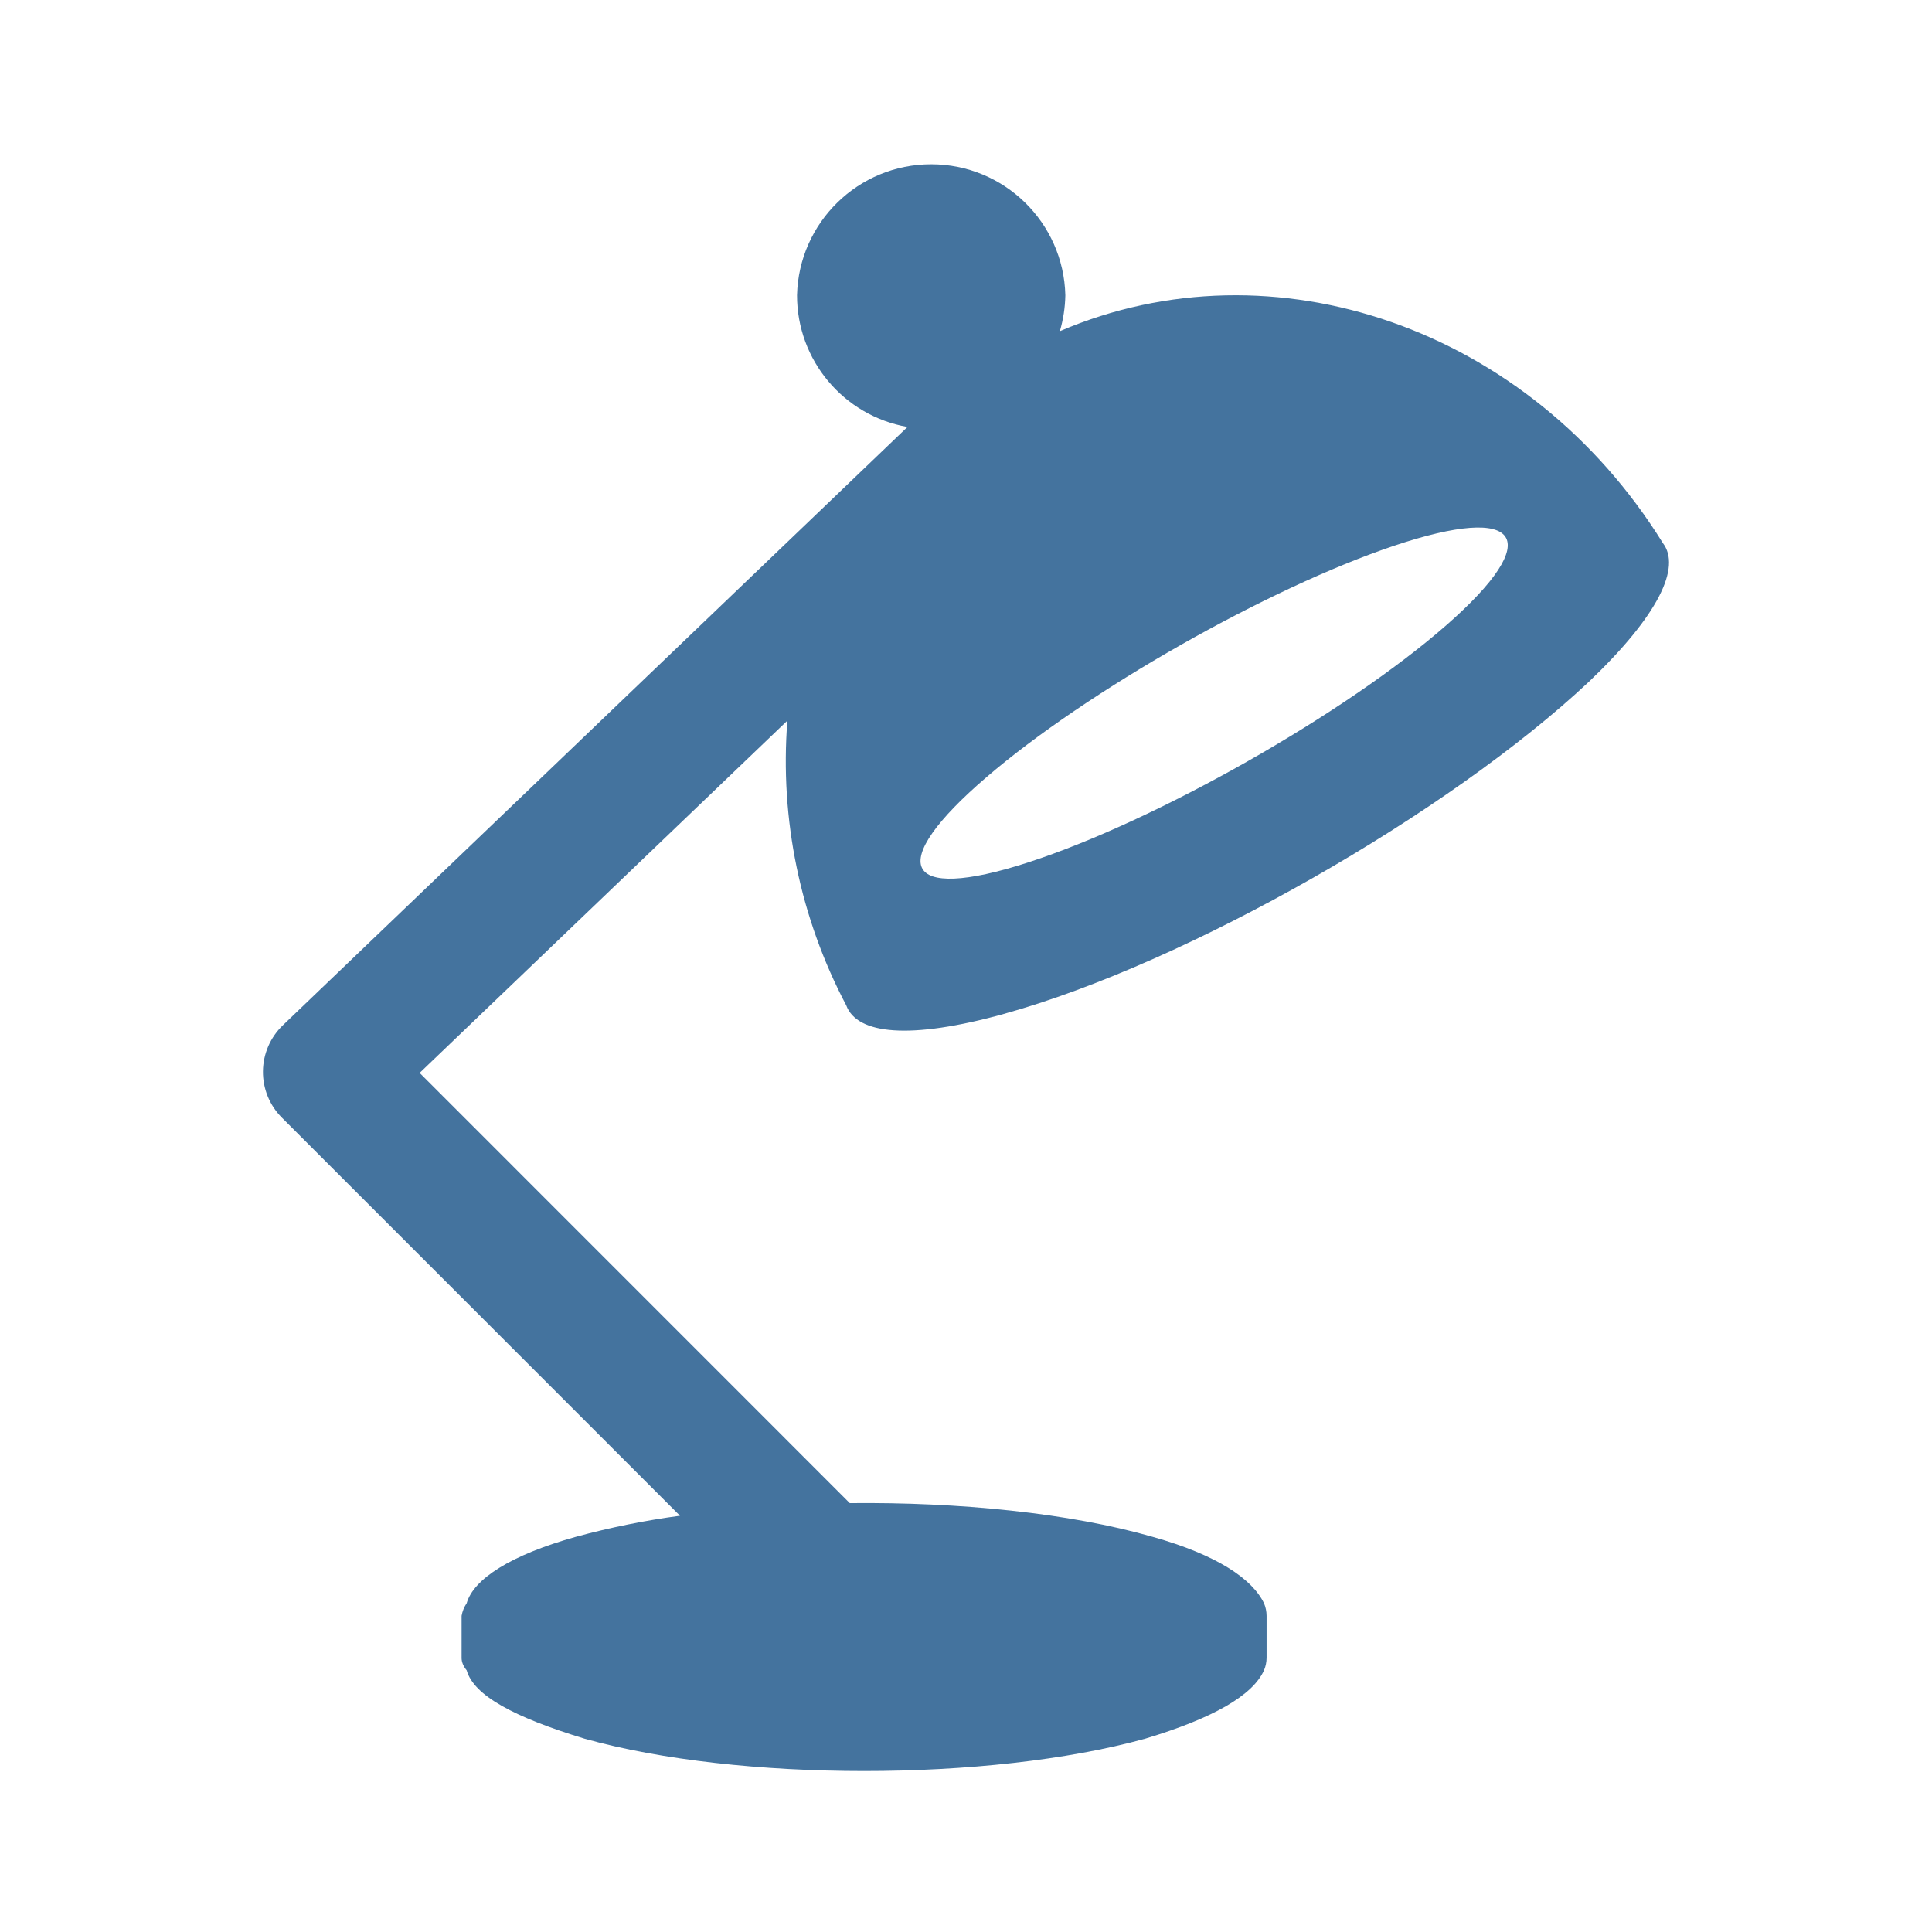
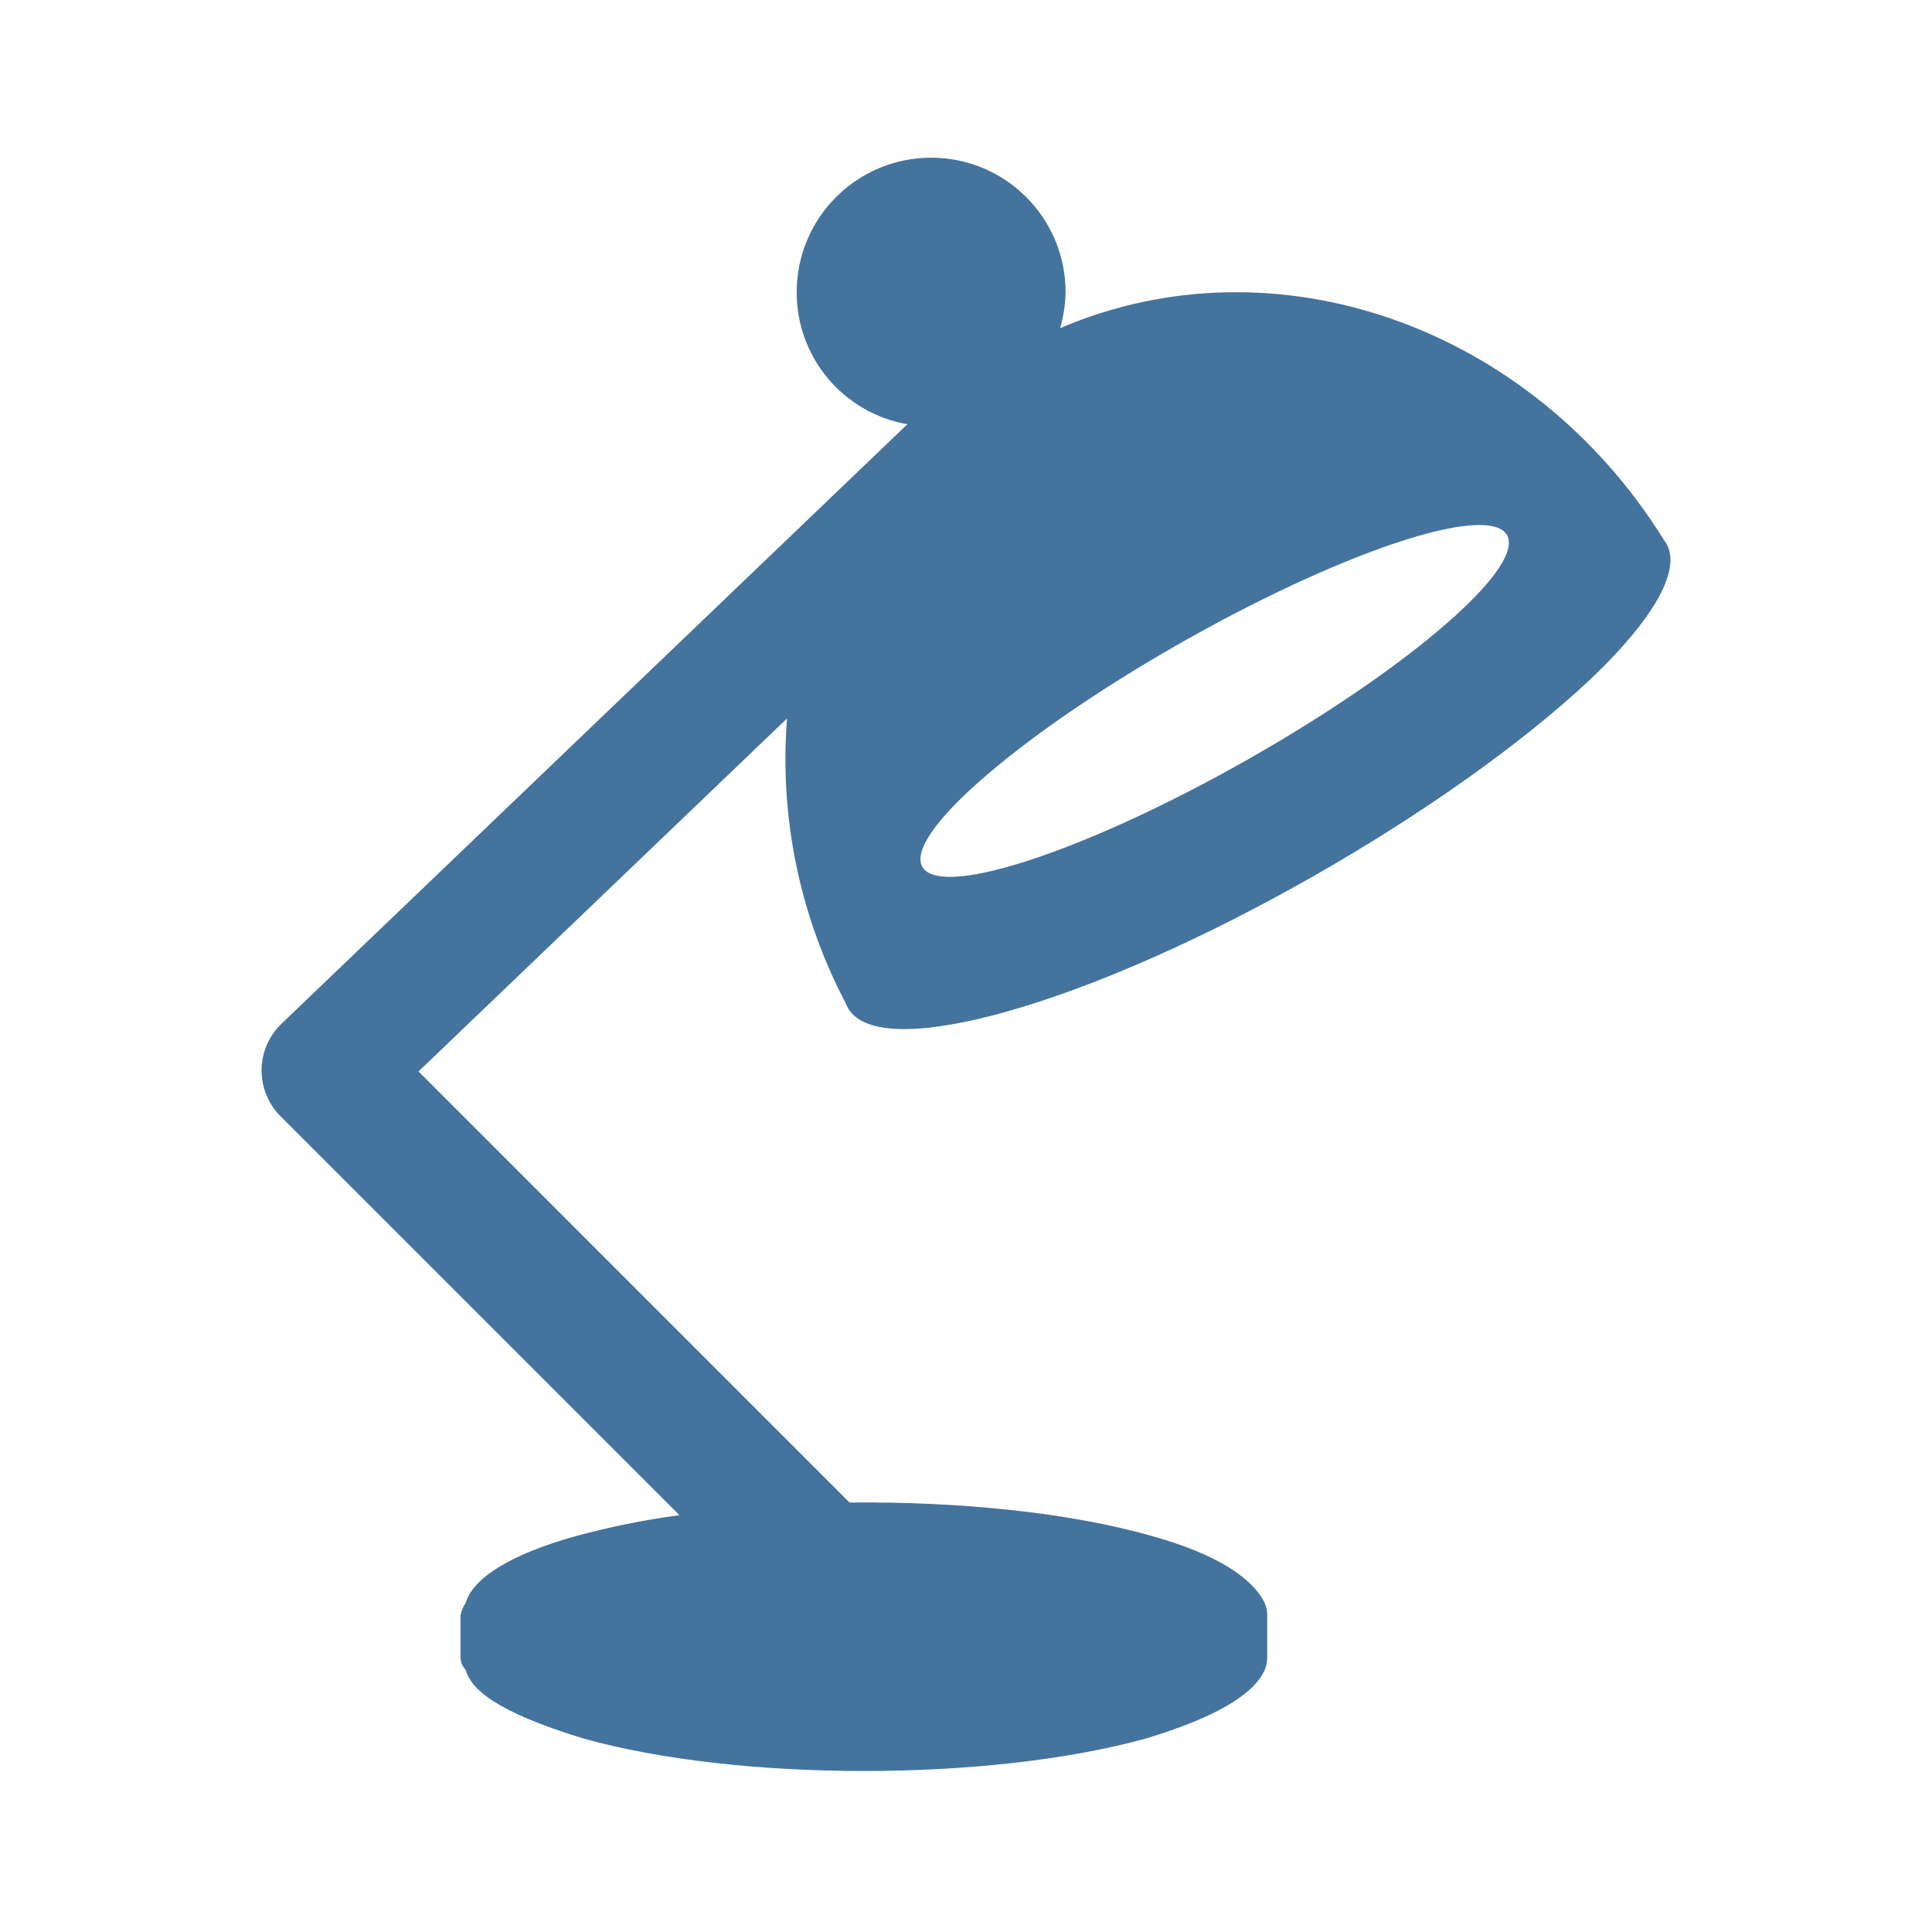
<svg xmlns="http://www.w3.org/2000/svg" viewBox="0 0 24 24">
-   <path fill="#44739e" d="M17.316 6.78c1.584-.532 1.89-.098.649.988-1.258 1.1-3.597 2.427-5.189 2.944-1.569.51-1.786.026-.52-1.059 1.249-1.072 3.5-2.349 5.06-2.873m-4.846 5.815c2.281-.632 5.527-2.493 7.269-4.127.865-.825 1.148-1.423.917-1.723-1.656-2.67-4.835-3.77-7.49-2.631a1.7 1.7 0 0 0 .068-.447 1.667 1.667 0 0 0-3.333 0 1.66 1.66 0 0 0 1.372 1.637l-7.76 7.433a.803.803 0 0 0-.013 1.145l4.947 4.947a10 10 0 0 0-1.291.261c-.813.227-1.273.525-1.359.826a.4.4 0 0 0-.063.156v.521q-.001.078.063.156c.089.313.584.581 1.466.85 1.914.535 5.021.535 6.961 0q1.268-.381 1.478-.85a.4.4 0 0 0 .032-.156v-.521a.4.4 0 0 0-.032-.156c-.146-.301-.578-.599-1.387-.826-1.029-.295-2.4-.432-3.759-.418l-5.343-5.344 4.568-4.376a6.5 6.5 0 0 0 .731 3.536c.134.363.793.43 1.959.107" />
+   <path fill="#44739e" d="M17.327 6.749c1.587-.533 1.894-.098.65.99-1.26 1.102-3.604 2.432-5.199 2.95-1.572.511-1.79.026-.521-1.061 1.251-1.075 3.507-2.354 5.07-2.879m-4.856 5.827c2.286-.634 5.538-2.498 7.284-4.136.867-.826 1.15-1.426.919-1.726-1.66-2.676-4.845-3.778-7.505-2.637a1.7 1.7 0 0 0 .068-.448 1.67 1.67 0 0 0-3.34 0 1.66 1.66 0 0 0 1.375 1.641l-7.776 7.448a.805.805 0 0 0-.013 1.147l4.957 4.957a10 10 0 0 0-1.294.262c-.814.227-1.275.526-1.361.828a.4.4 0 0 0-.064.156v.522q-.001.078.064.156c.089.314.585.582 1.469.852 1.917.536 5.031.536 6.975 0q1.27-.382 1.481-.852a.4.4 0 0 0 .032-.156v-.522a.4.4 0 0 0-.032-.156c-.147-.302-.579-.601-1.39-.828-1.031-.296-2.405-.433-3.767-.419L5.199 13.31l4.578-4.385a6.5 6.5 0 0 0 .732 3.543c.134.364.795.431 1.963.108" />
</svg>
